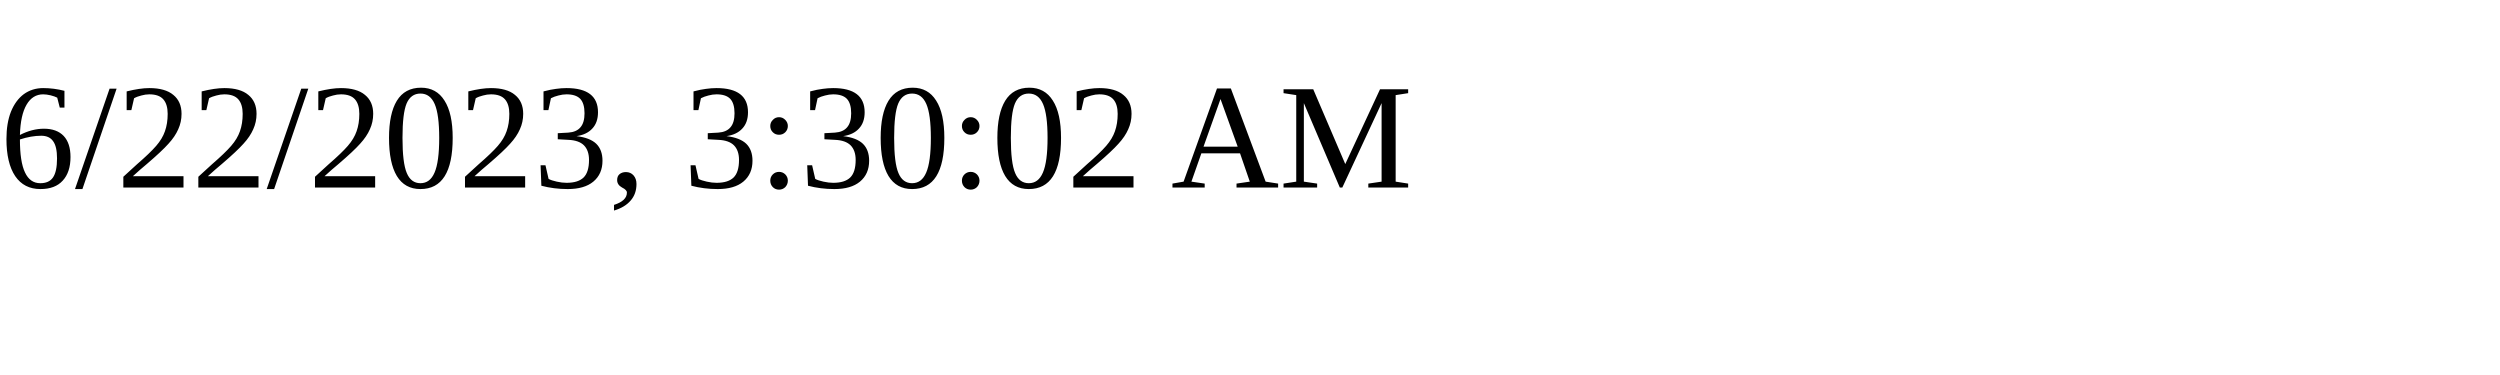
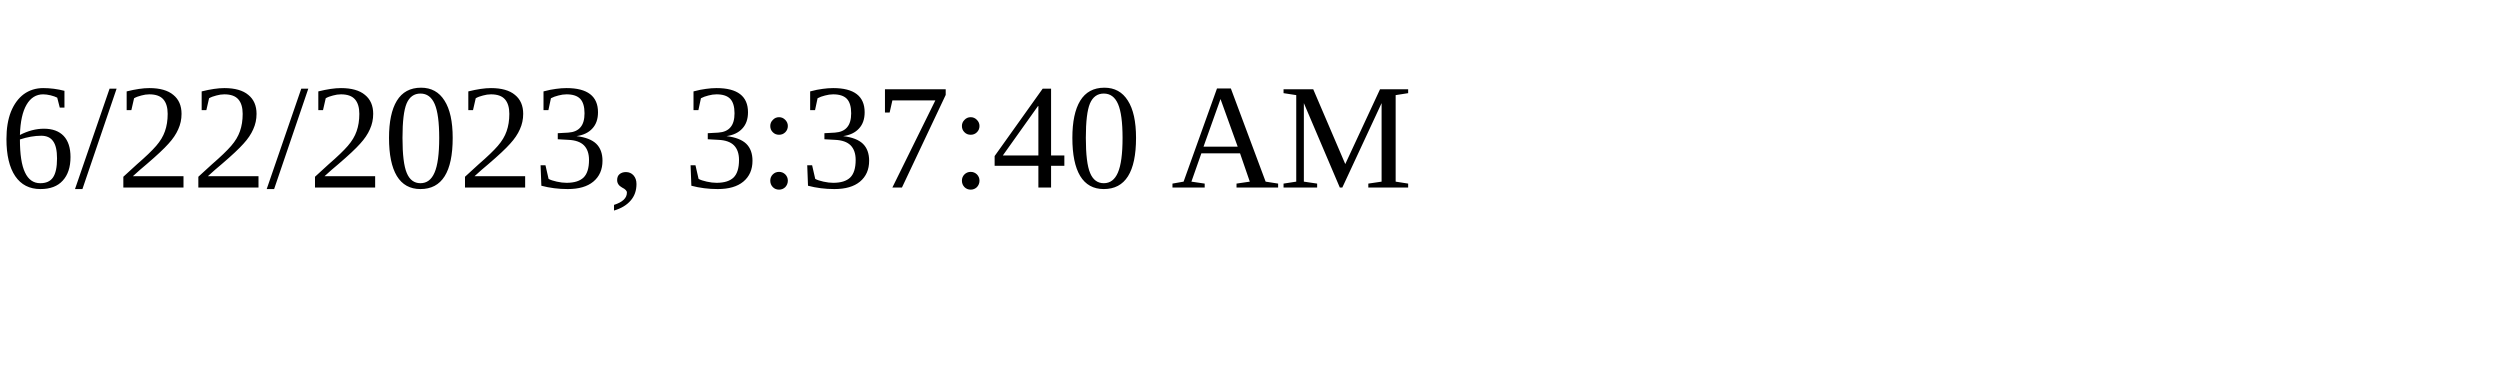
<svg xmlns="http://www.w3.org/2000/svg" height="30" width="200">
-   <text x="0" y="15">6/22/2023, 3:30:02 AM</text>
+   <text x="0" y="15">6/22/2023, 3:37:40 AM</text>
</svg>
